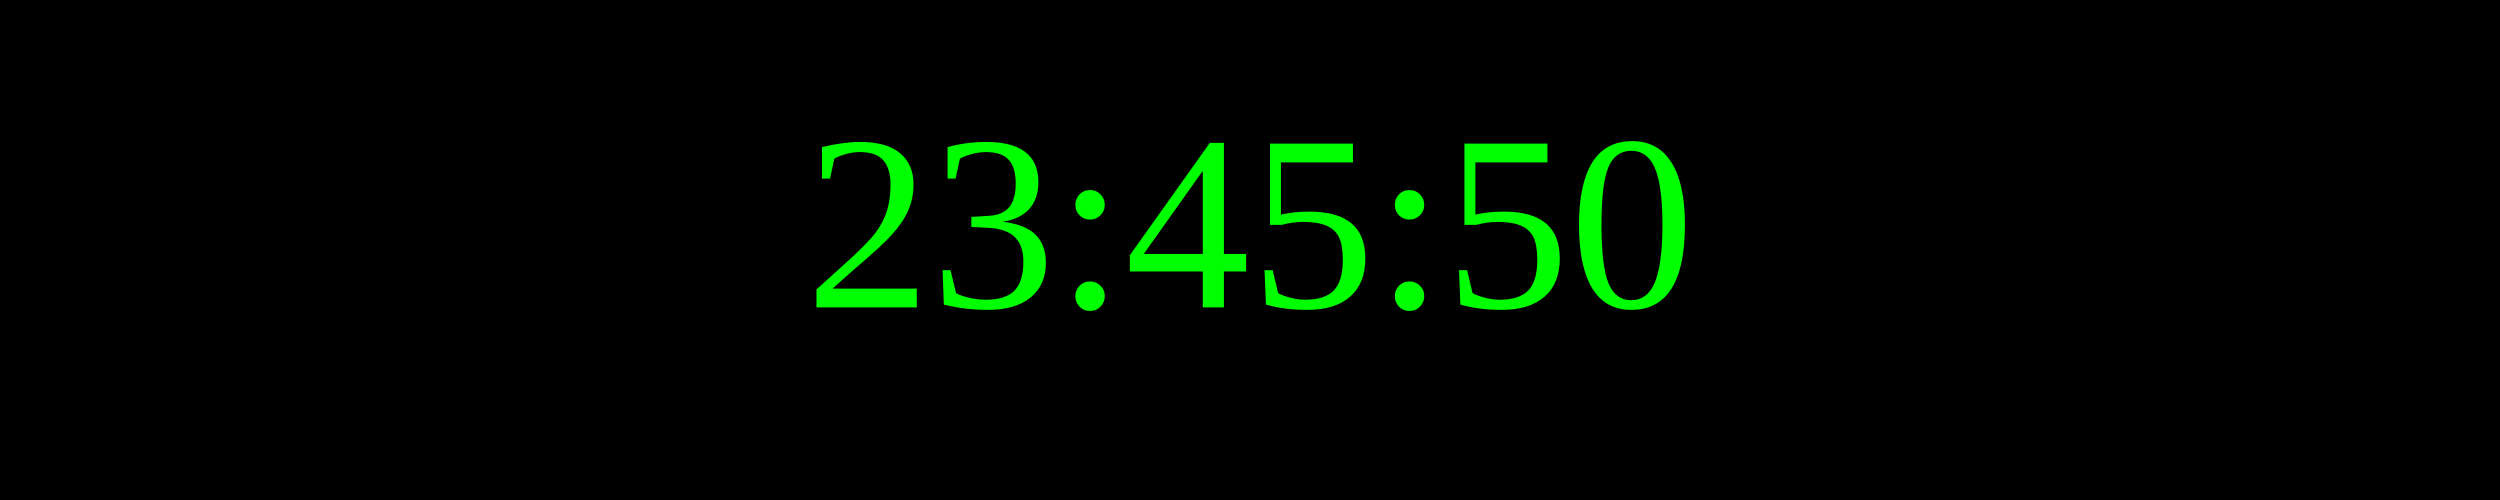
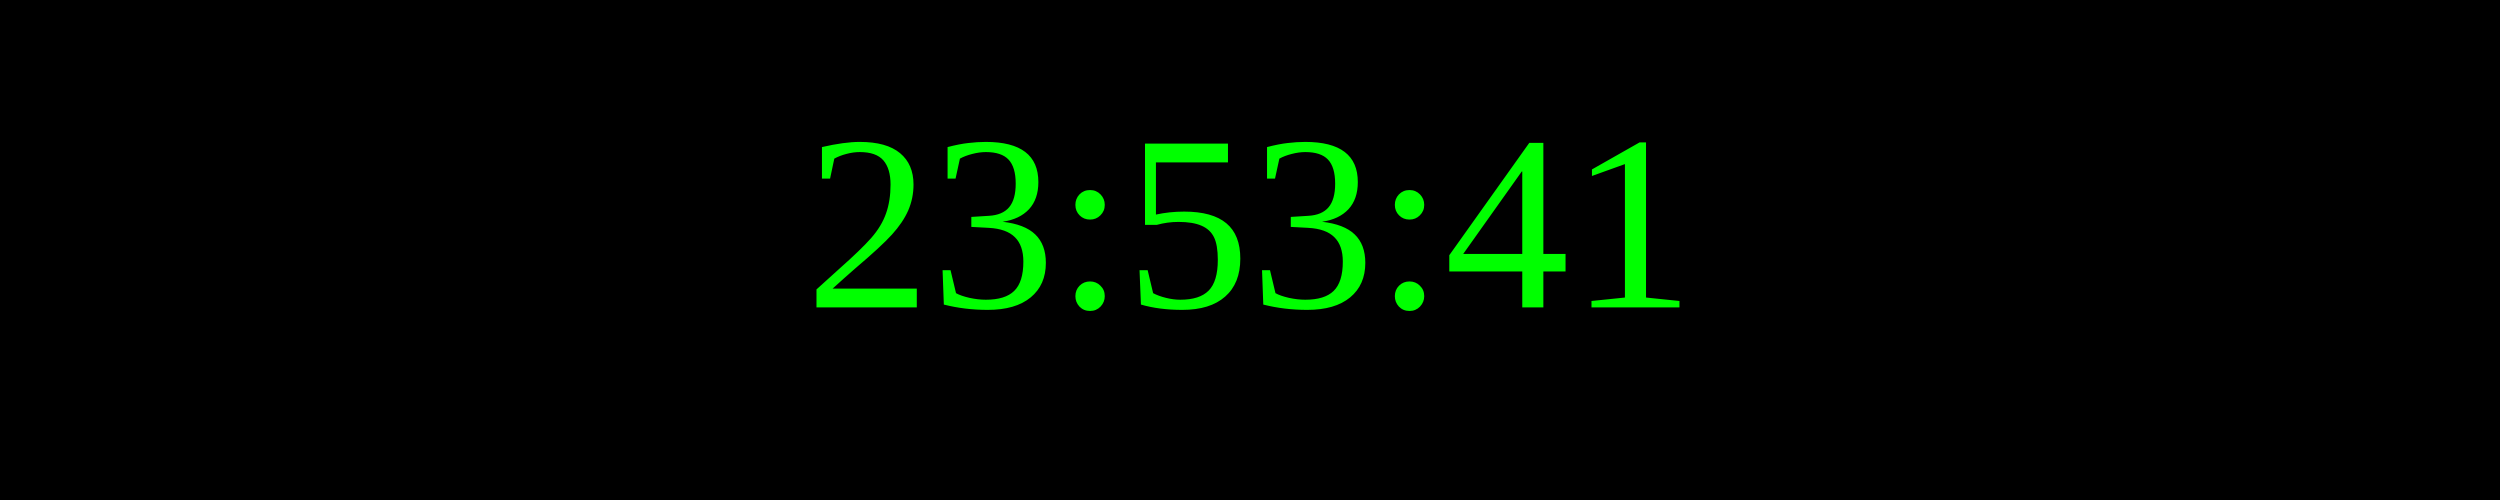
<svg xmlns="http://www.w3.org/2000/svg" width="250" height="50">
  <rect width="100%" height="100%" fill="black" />
  <text x="50%" y="50%" font-size="25" fill="lime" text-anchor="middle" dominant-baseline="middle">
- 23:45:50
+ 23:53:41
</text>
</svg>
